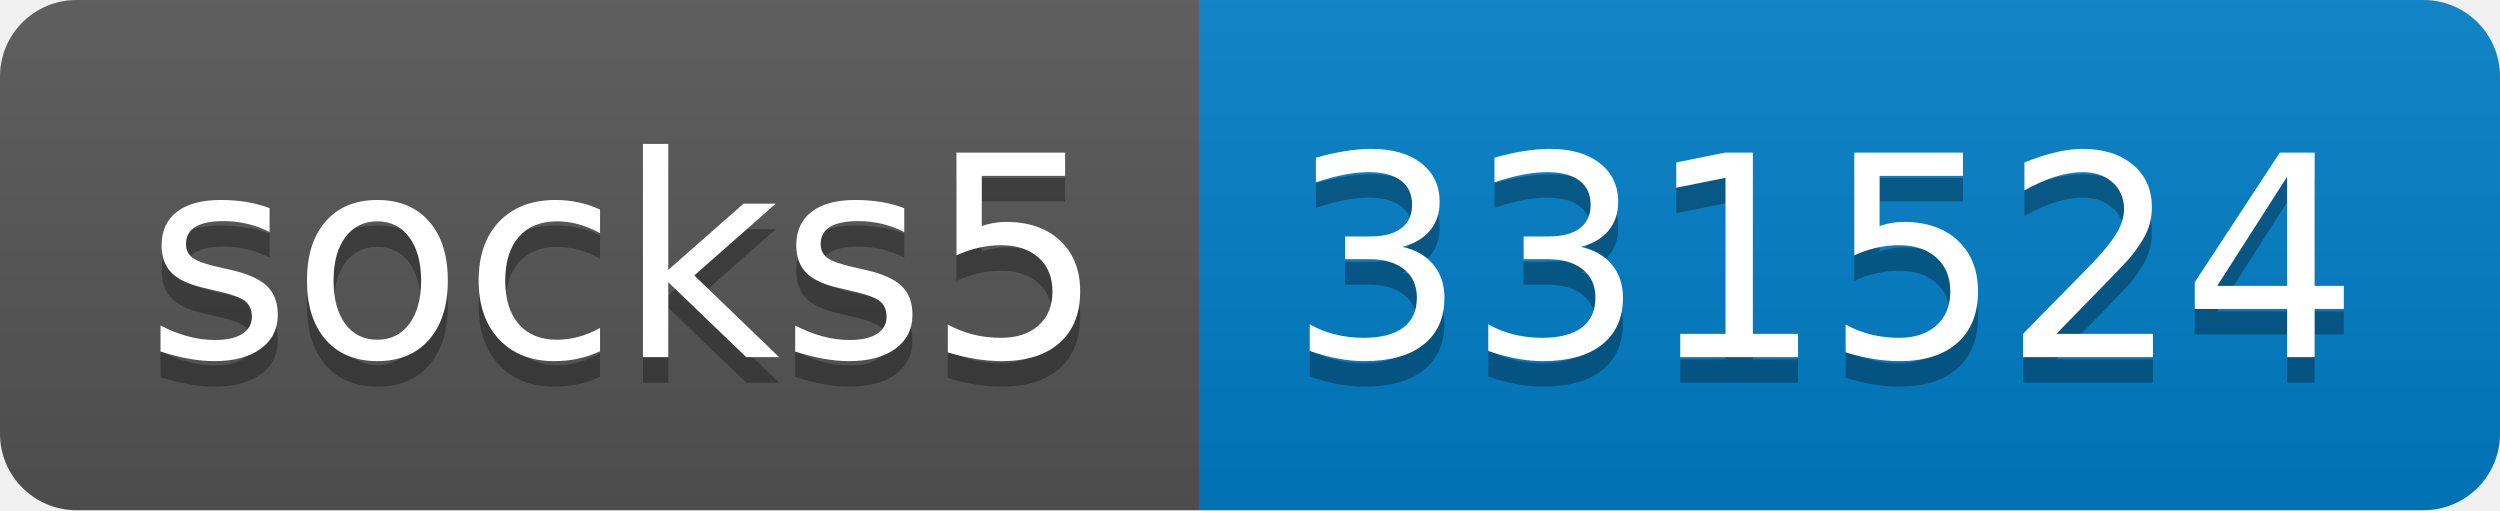
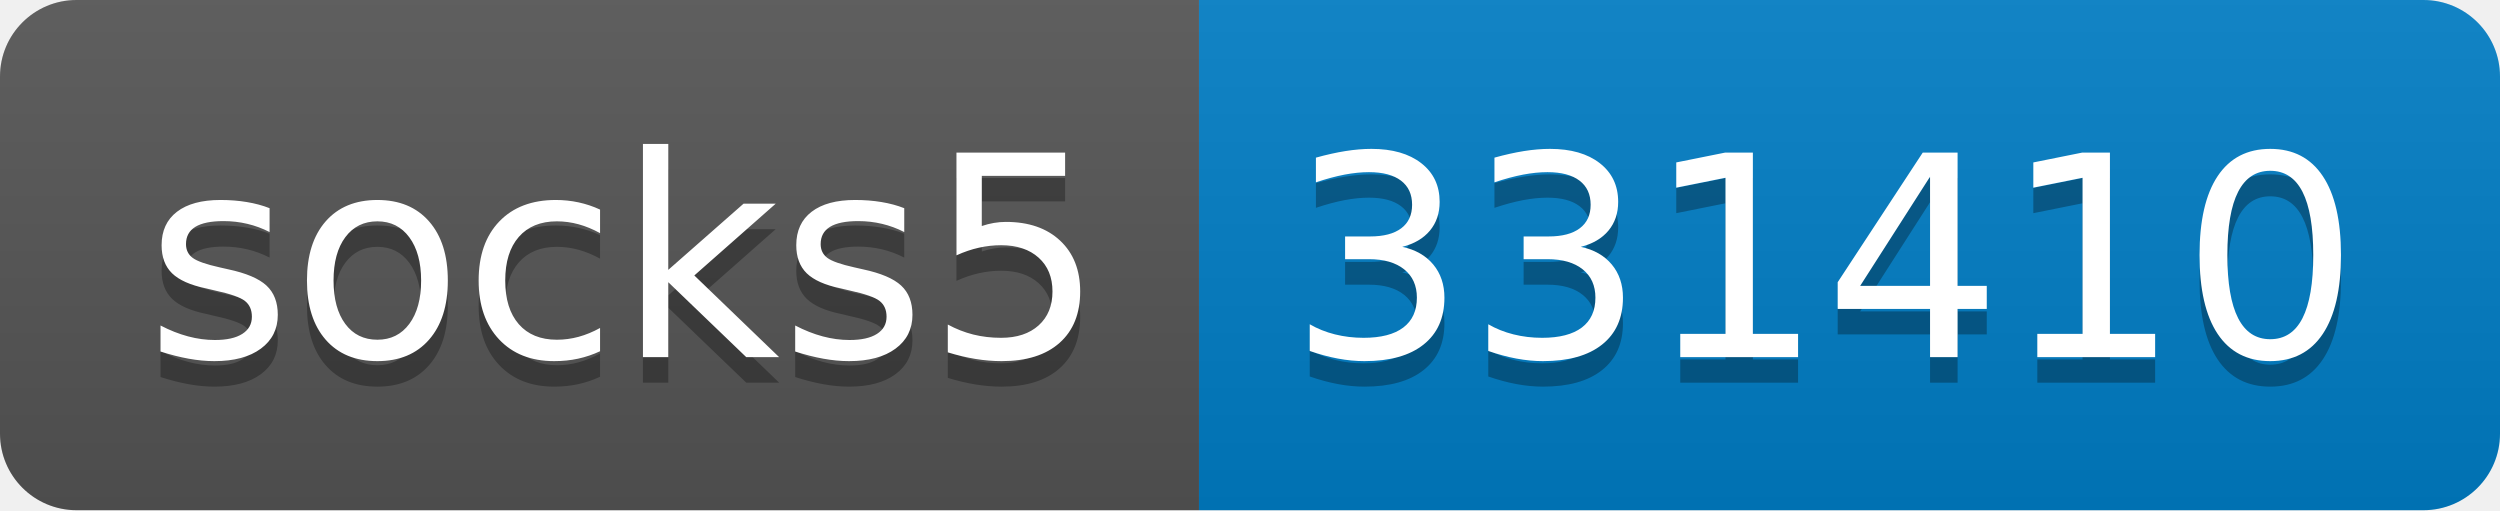
- <svg xmlns="http://www.w3.org/2000/svg" width="98" height="20" role="img" aria-label="socks5: 331524">
+ <svg xmlns="http://www.w3.org/2000/svg" width="98" height="20" role="img" aria-label="socks5: 331410">
  <linearGradient id="s" x2="0" y2="100%">
    <stop offset="0" stop-color="#bbb" stop-opacity=".1" />
    <stop offset="1" stop-opacity=".1" />
  </linearGradient>
  <clipPath id="r">
    <rect width="98" height="20" rx="3" fill="#fff" />
  </clipPath>
  <g clip-path="url(#r)">
    <rect width="47" height="20" fill="#555" />
    <rect x="47" width="51" height="20" fill="#007ec6" />
    <rect width="98" height="20" fill="url(#s)" />
  </g>
  <g fill="#fff" text-anchor="middle" font-family="Verdana,Geneva,DejaVu Sans,sans-serif" text-rendering="geometricPrecision" font-size="110">
    <text aria-hidden="true" x="245" y="150" fill="#010101" fill-opacity=".3" transform="scale(.1)" textLength="370">socks5</text>
    <text x="245" y="140" transform="scale(.1)" fill="#fff" textLength="370">socks5</text>
-     <text aria-hidden="true" x="715" y="150" fill="#010101" fill-opacity=".3" transform="scale(.1)" textLength="410">331524</text>
-     <text x="715" y="140" transform="scale(.1)" fill="#fff" textLength="410">331524</text>
+     <text aria-hidden="true" x="715" y="150" fill="#010101" fill-opacity=".3" transform="scale(.1)" textLength="410">331410</text>
+     <text x="715" y="140" transform="scale(.1)" fill="#fff" textLength="410">331410</text>
  </g>
</svg>
